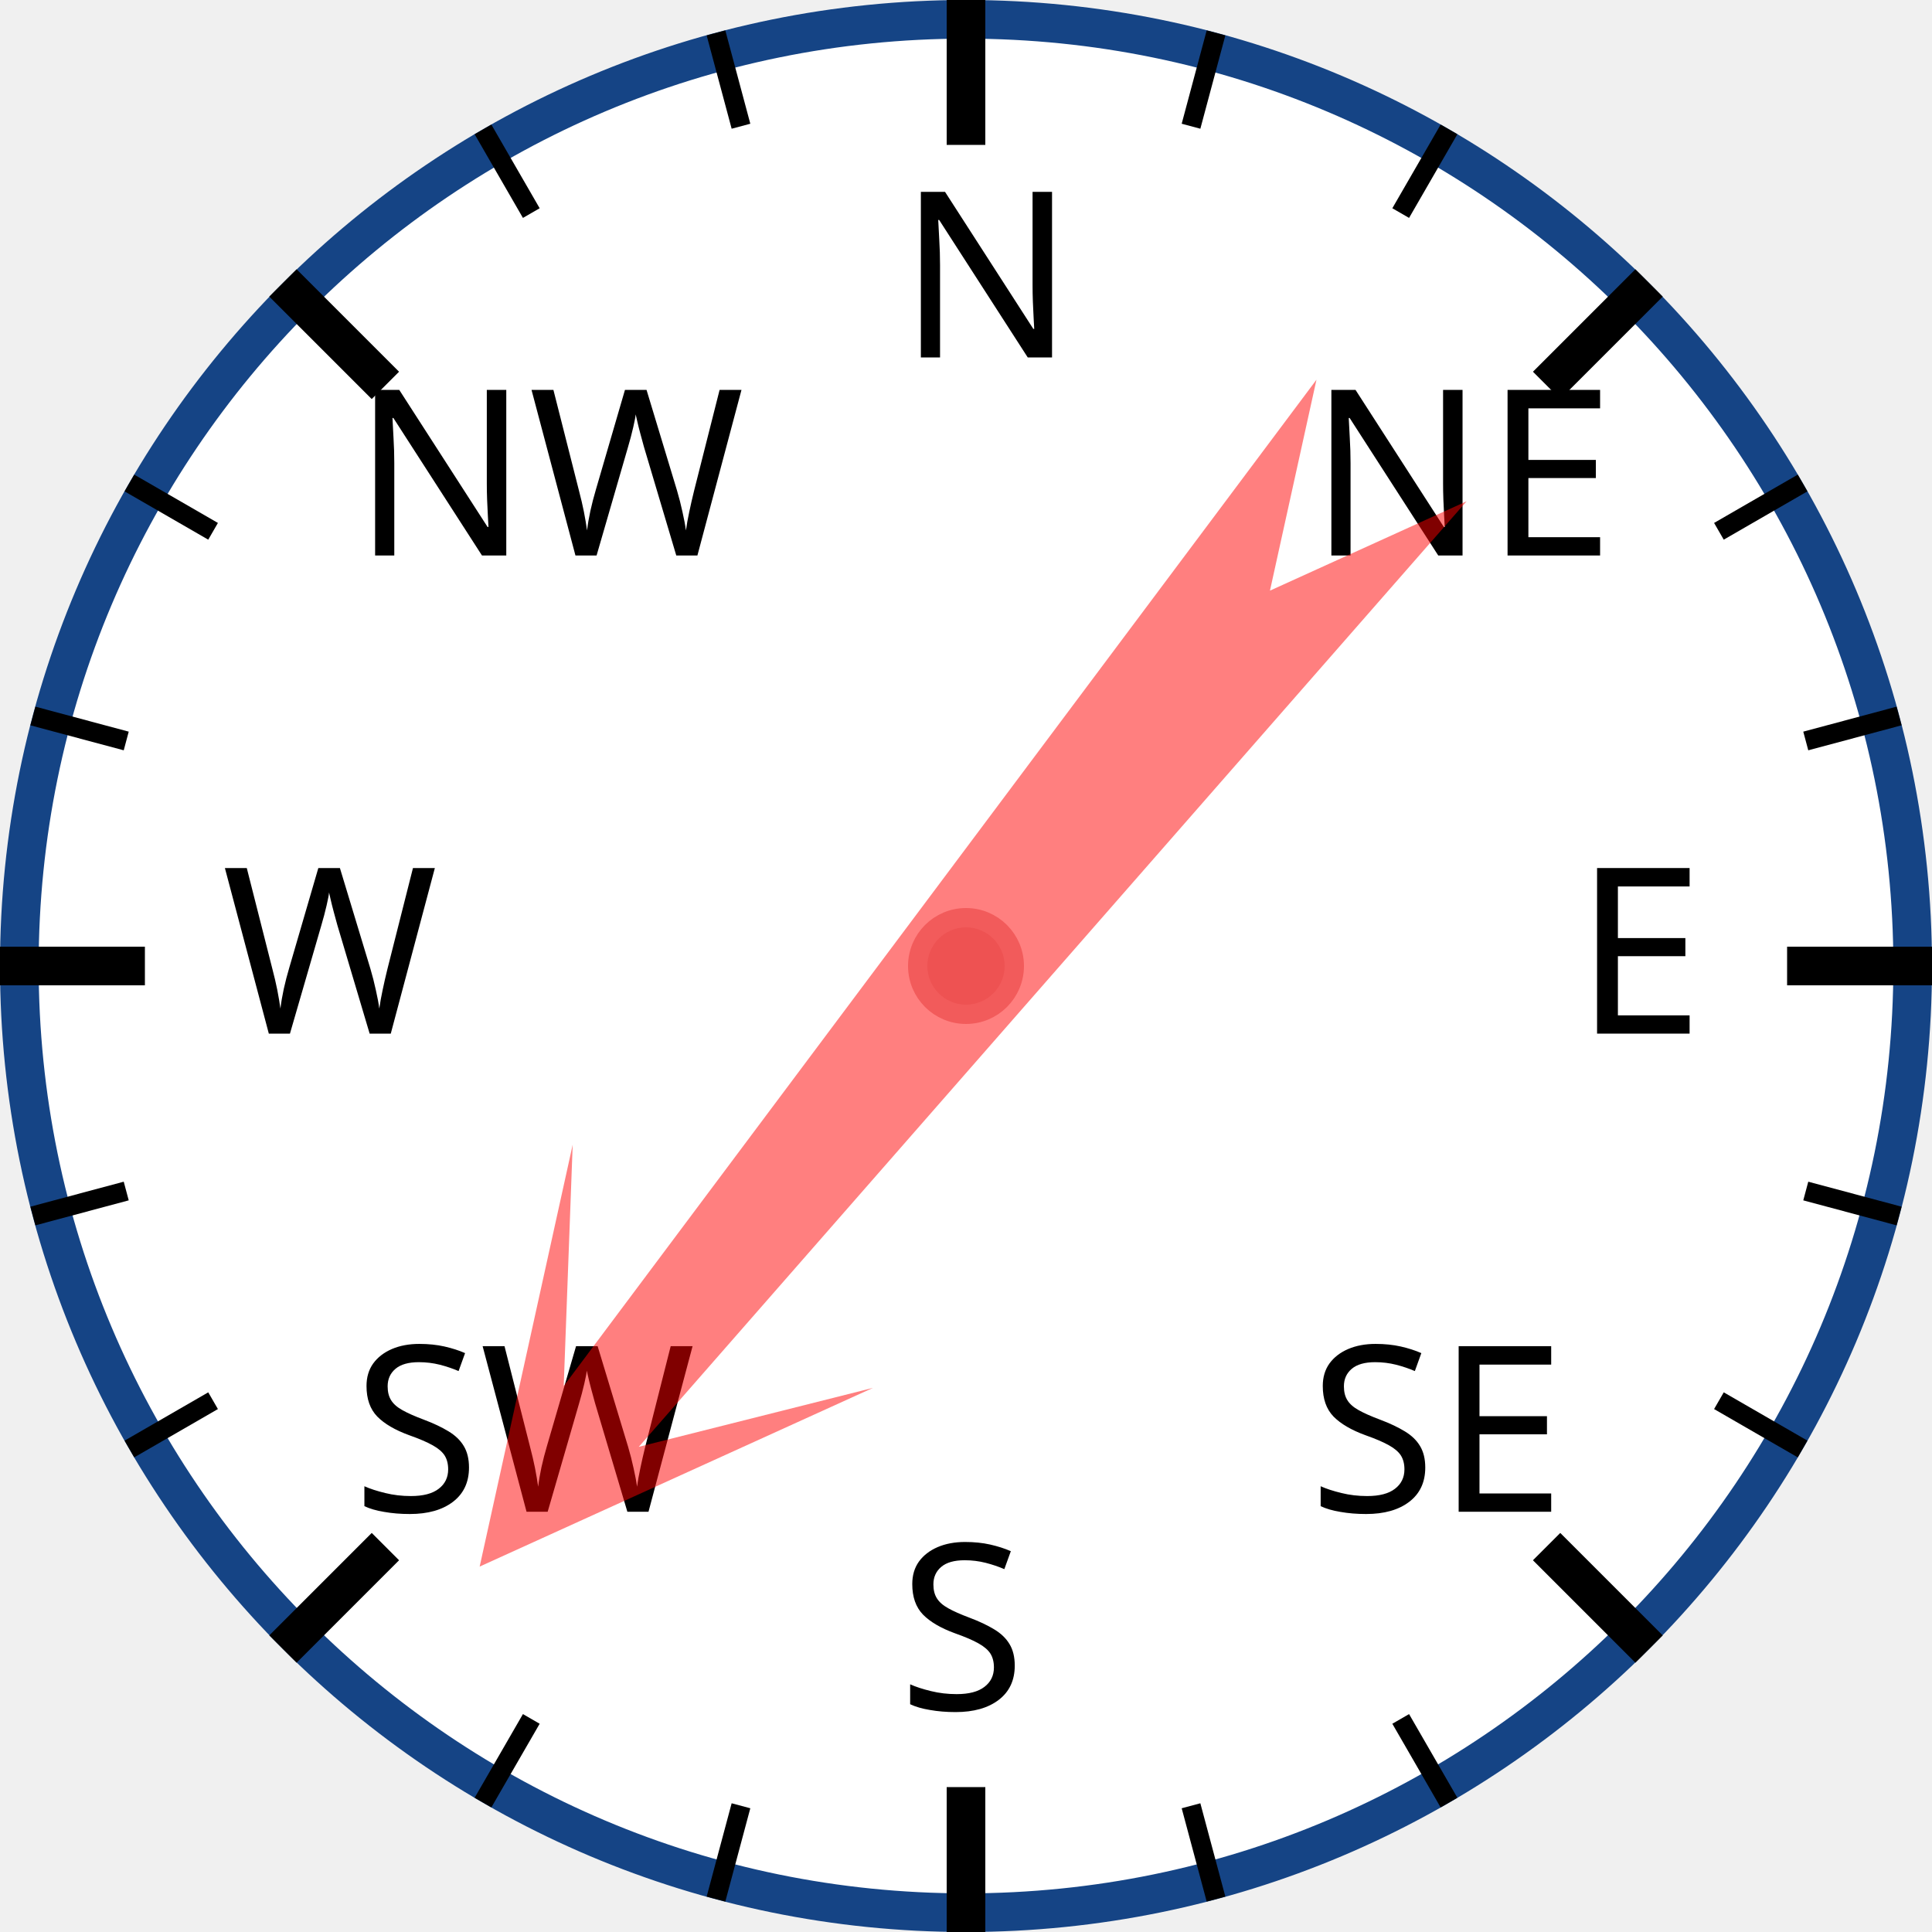
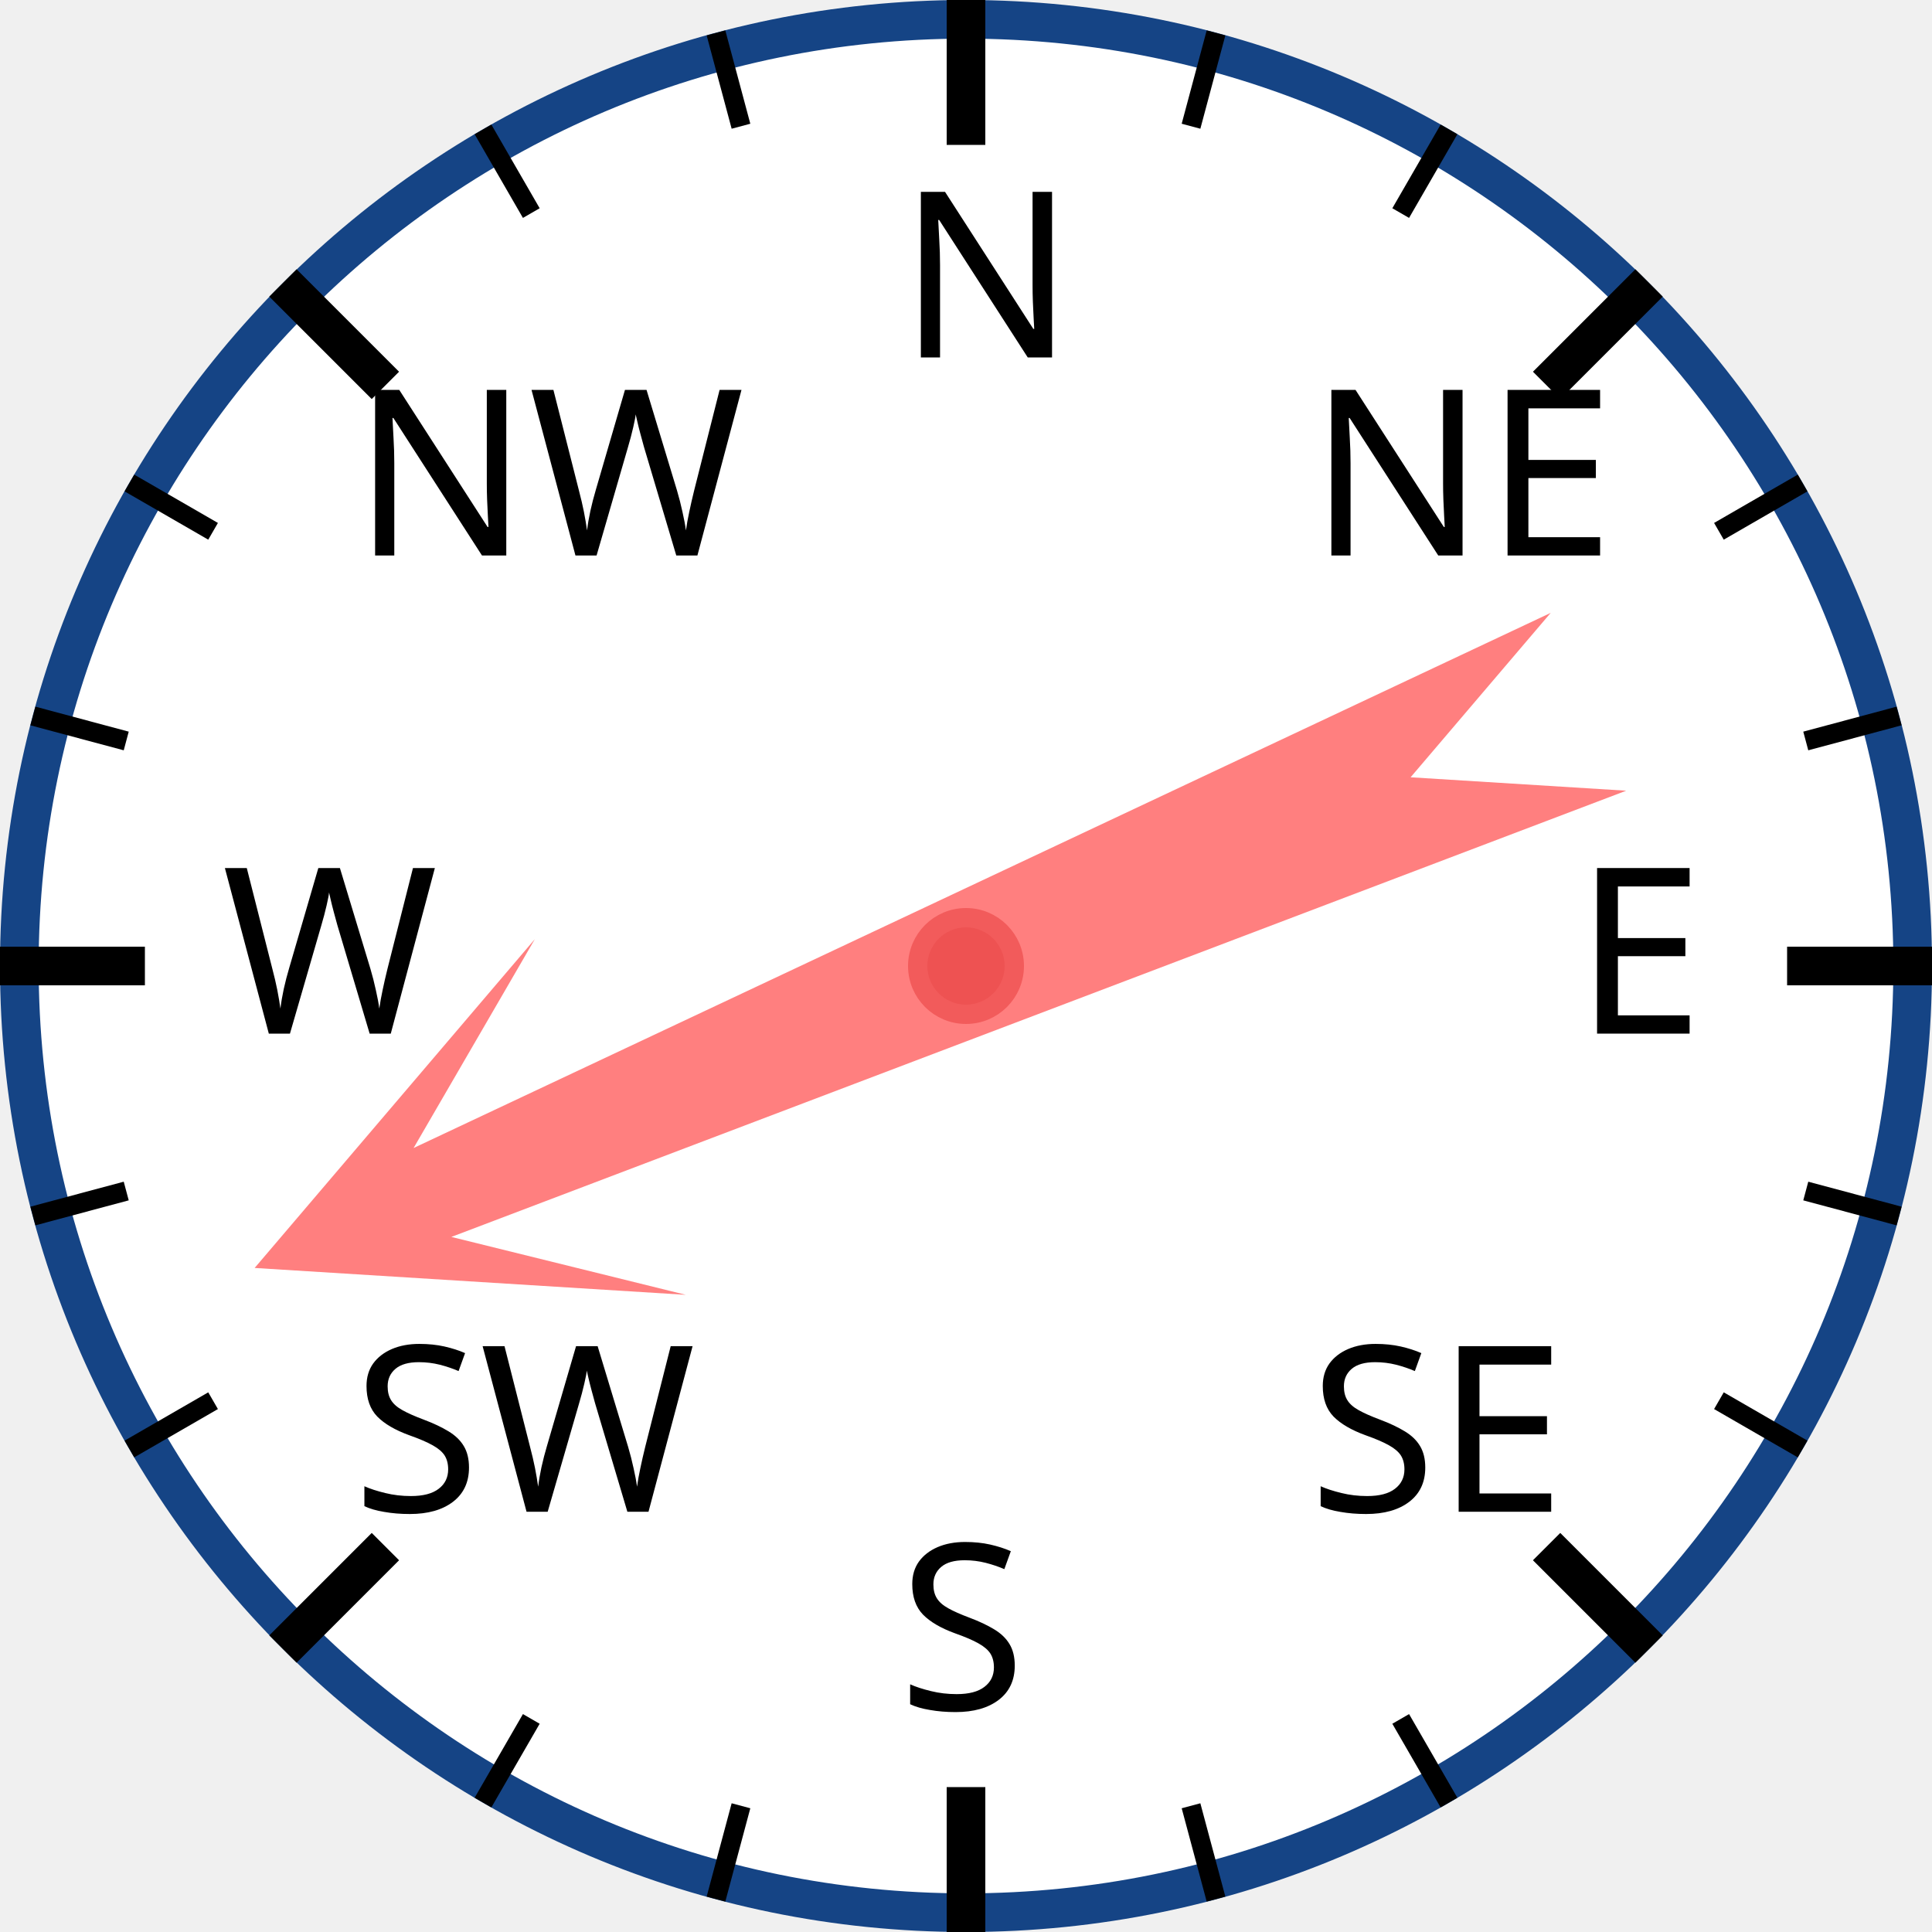
<svg xmlns="http://www.w3.org/2000/svg" width="120px" height="120px" viewBox="0 0 200 200">
  <circle cx="100" cy="100" r="98" style="fill: white; stroke: #154485; stroke-width: 4;" />
  <text x="93.0" y="37.0" style="font-family: sans-serif; font-size: 18pt;">N</text>
  <line x1="100.0" y1="0.0" x2="100.0" y2="15.0" style="stroke: black; stroke-width: 4;" />
  <line x1="74.118" y1="3.407" x2="76.706" y2="13.067" style="stroke: black; stroke-width: 2;" />
  <line x1="50" y1="13.397" x2="55" y2="22.058" style="stroke: black; stroke-width: 2;" />
  <text x="36.503" y="57.503" style="font-family: sans-serif; font-size: 18pt;">NW</text>
  <line x1="29.289" y1="29.289" x2="39.896" y2="39.896" style="stroke: black; stroke-width: 4;" />
  <line x1="13.397" y1="50" x2="22.058" y2="55" style="stroke: black; stroke-width: 2;" />
  <line x1="3.407" y1="74.118" x2="13.067" y2="76.706" style="stroke: black; stroke-width: 2;" />
  <text x="23.0" y="107.0" style="font-family: sans-serif; font-size: 18pt;">W</text>
  <line x1="0.0" y1="100.0" x2="15.0" y2="100.0" style="stroke: black; stroke-width: 4;" />
  <line x1="3.407" y1="125.882" x2="13.067" y2="123.294" style="stroke: black; stroke-width: 2;" />
  <line x1="13.397" y1="150" x2="22.058" y2="145" style="stroke: black; stroke-width: 2;" />
  <text x="36.503" y="156.497" style="font-family: sans-serif; font-size: 18pt;">SW</text>
  <line x1="29.289" y1="170.711" x2="39.896" y2="160.104" style="stroke: black; stroke-width: 4;" />
  <line x1="50" y1="186.603" x2="55" y2="177.942" style="stroke: black; stroke-width: 2;" />
  <line x1="74.118" y1="196.593" x2="76.706" y2="186.933" style="stroke: black; stroke-width: 2;" />
  <text x="93" y="177.0" style="font-family: sans-serif; font-size: 18pt;">S</text>
  <line x1="100" y1="200.0" x2="100" y2="185.0" style="stroke: black; stroke-width: 4;" />
  <line x1="125.882" y1="196.593" x2="123.294" y2="186.933" style="stroke: black; stroke-width: 2;" />
  <line x1="150.0" y1="186.603" x2="145.0" y2="177.942" style="stroke: black; stroke-width: 2;" />
  <text x="135.497" y="156.497" style="font-family: sans-serif; font-size: 18pt;">SE</text>
  <line x1="170.711" y1="170.711" x2="160.104" y2="160.104" style="stroke: black; stroke-width: 4;" />
  <line x1="186.603" y1="150" x2="177.942" y2="145" style="stroke: black; stroke-width: 2;" />
  <line x1="196.593" y1="125.882" x2="186.933" y2="123.294" style="stroke: black; stroke-width: 2;" />
  <text x="163.0" y="107" style="font-family: sans-serif; font-size: 18pt;">E</text>
  <line x1="200.0" y1="100" x2="185.0" y2="100" style="stroke: black; stroke-width: 4;" />
  <line x1="196.593" y1="74.118" x2="186.933" y2="76.706" style="stroke: black; stroke-width: 2;" />
  <line x1="186.603" y1="50" x2="177.942" y2="55" style="stroke: black; stroke-width: 2;" />
  <text x="135.497" y="57.503" style="font-family: sans-serif; font-size: 18pt;">NE</text>
  <line x1="170.711" y1="29.289" x2="160.104" y2="39.896" style="stroke: black; stroke-width: 4;" />
  <line x1="150" y1="13.397" x2="145" y2="22.058" style="stroke: black; stroke-width: 2;" />
  <line x1="125.882" y1="3.407" x2="123.294" y2="13.067" style="stroke: black; stroke-width: 2;" />
-   <polygon points="100 20 120 60 105 40 110 170 100 150 90 170 95 40 80 60" style="fill: red; fill-opacity: 0.5;" transform="rotate(219,100,100)" />
+   <polygon points="100 20 120 60 105 40 110 170 100 150 90 170 95 40 80 60" style="fill: red; fill-opacity: 0.5;" transform="rotate(247,100,100)" />
  <circle cx="100" cy="100" r="5" style="fill: #EE5252; stroke: #F25B5B; stroke-width: 2;" />
</svg>
